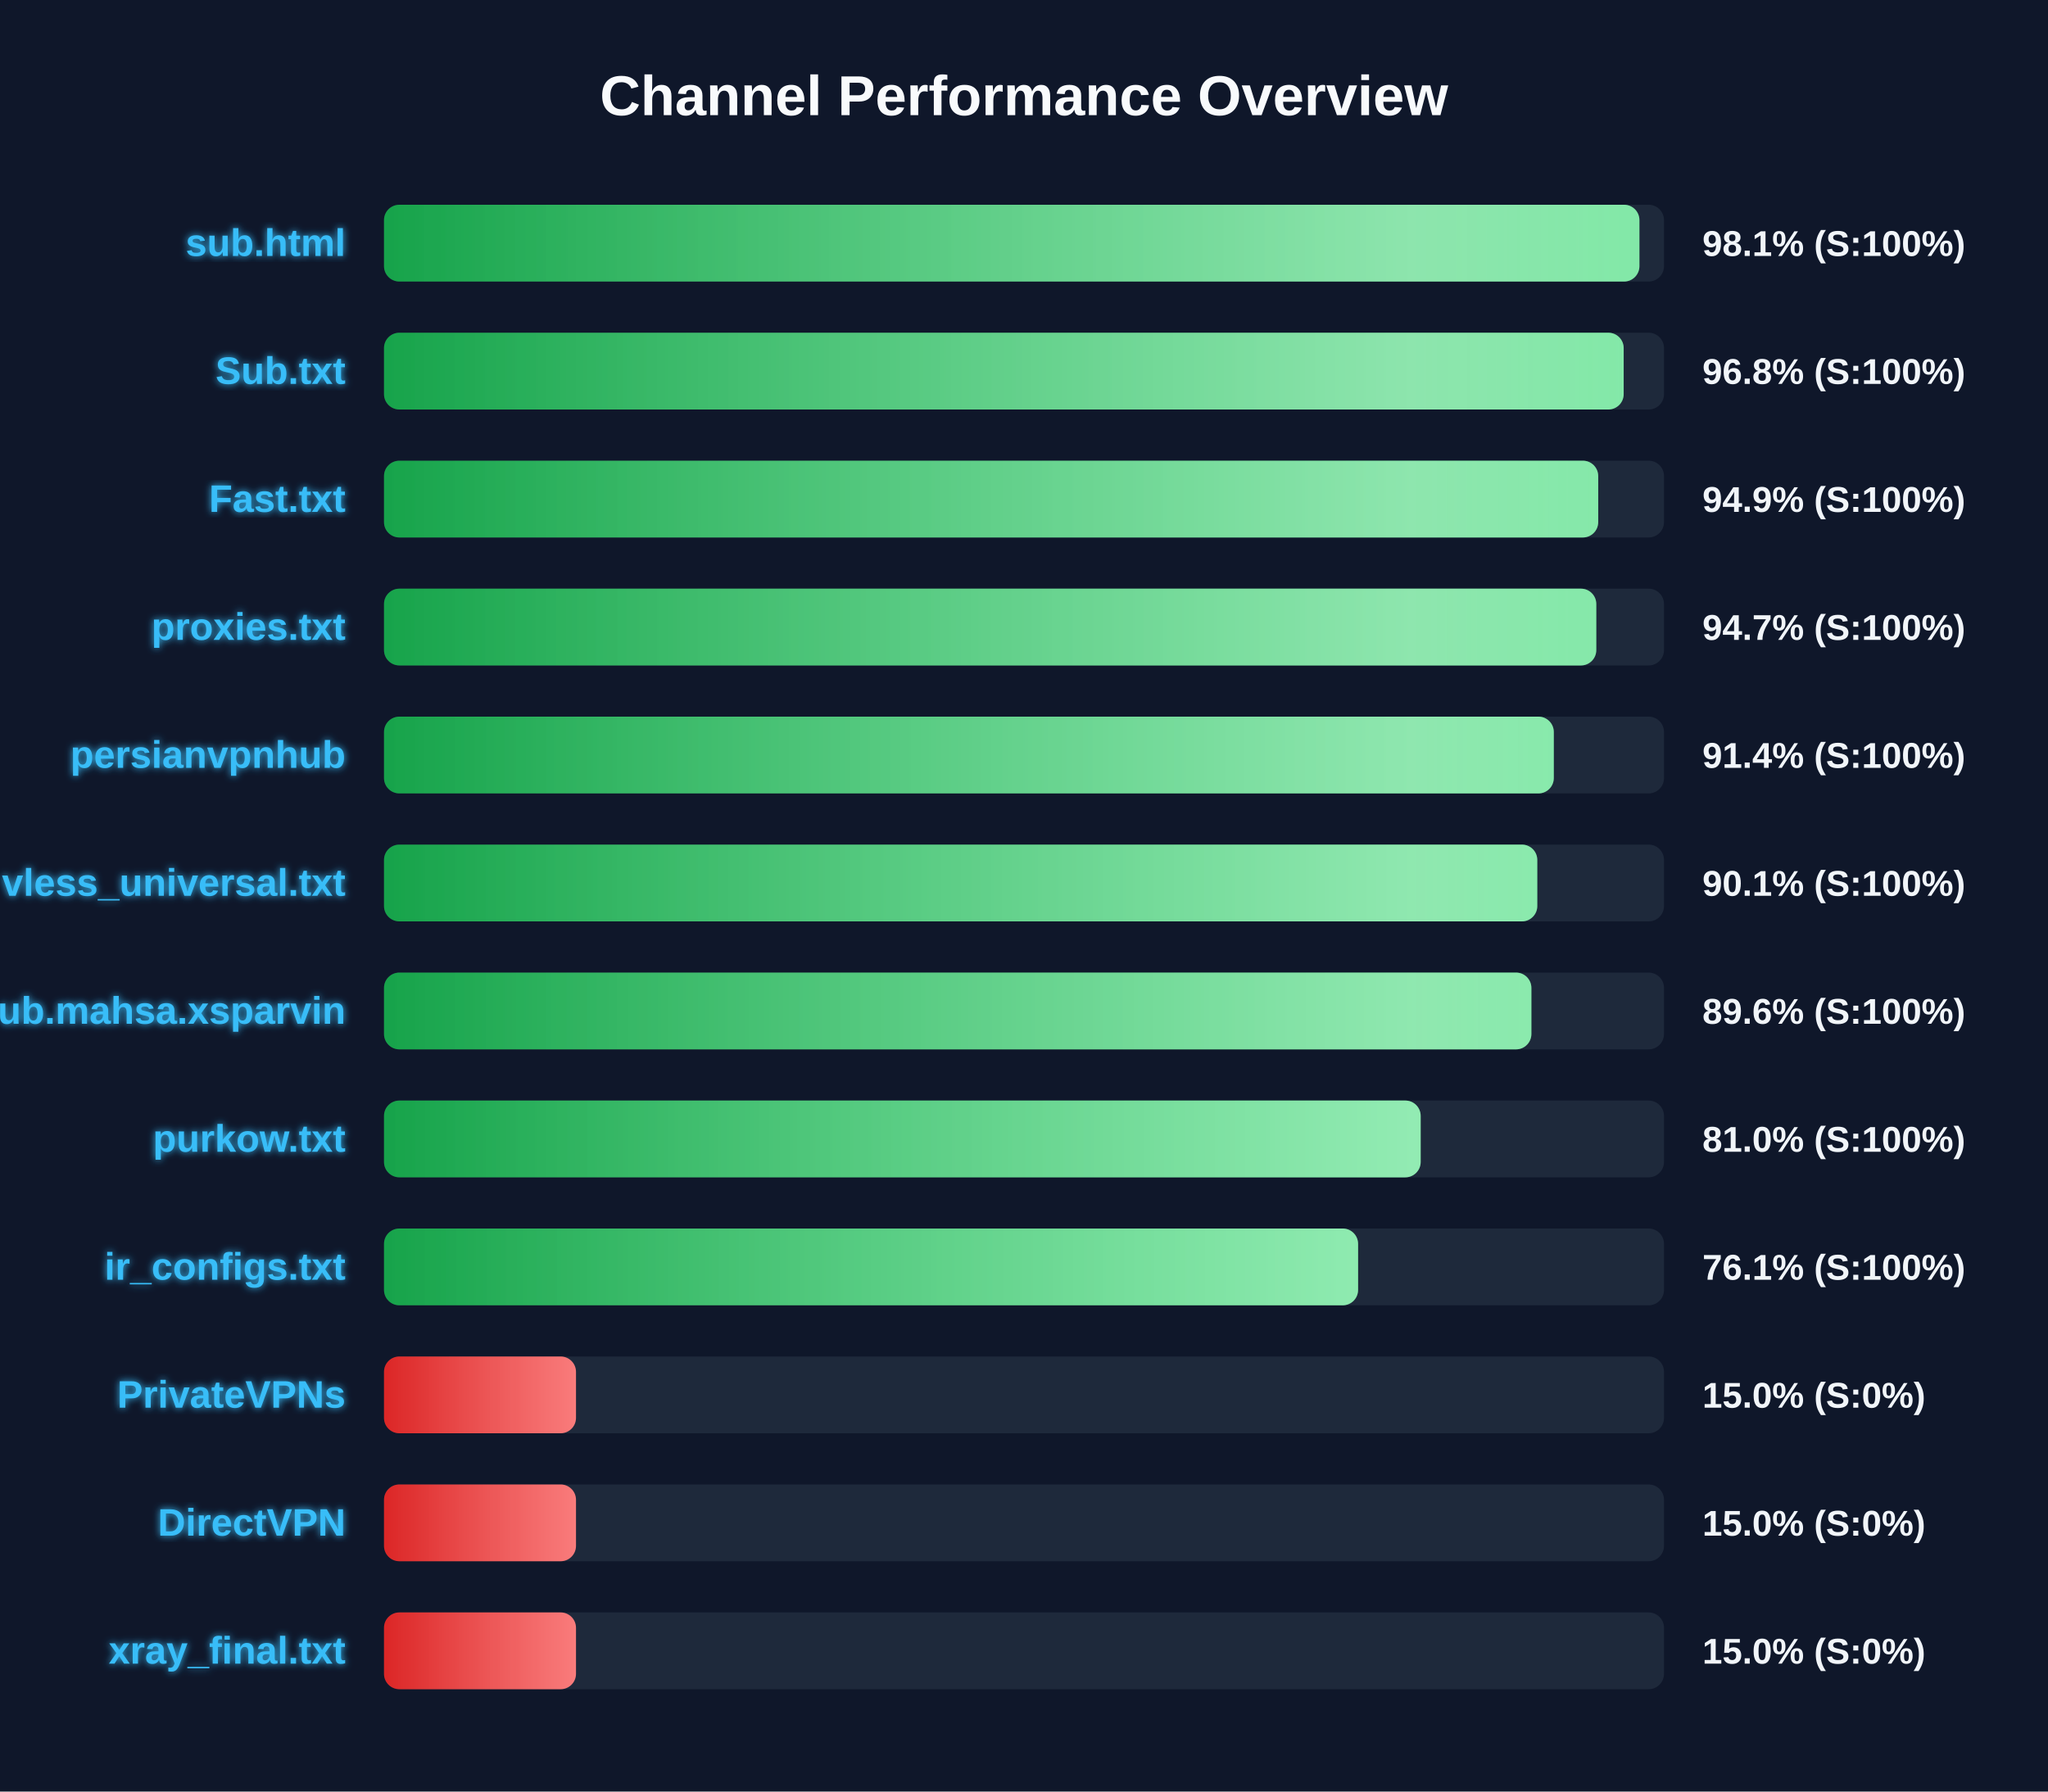
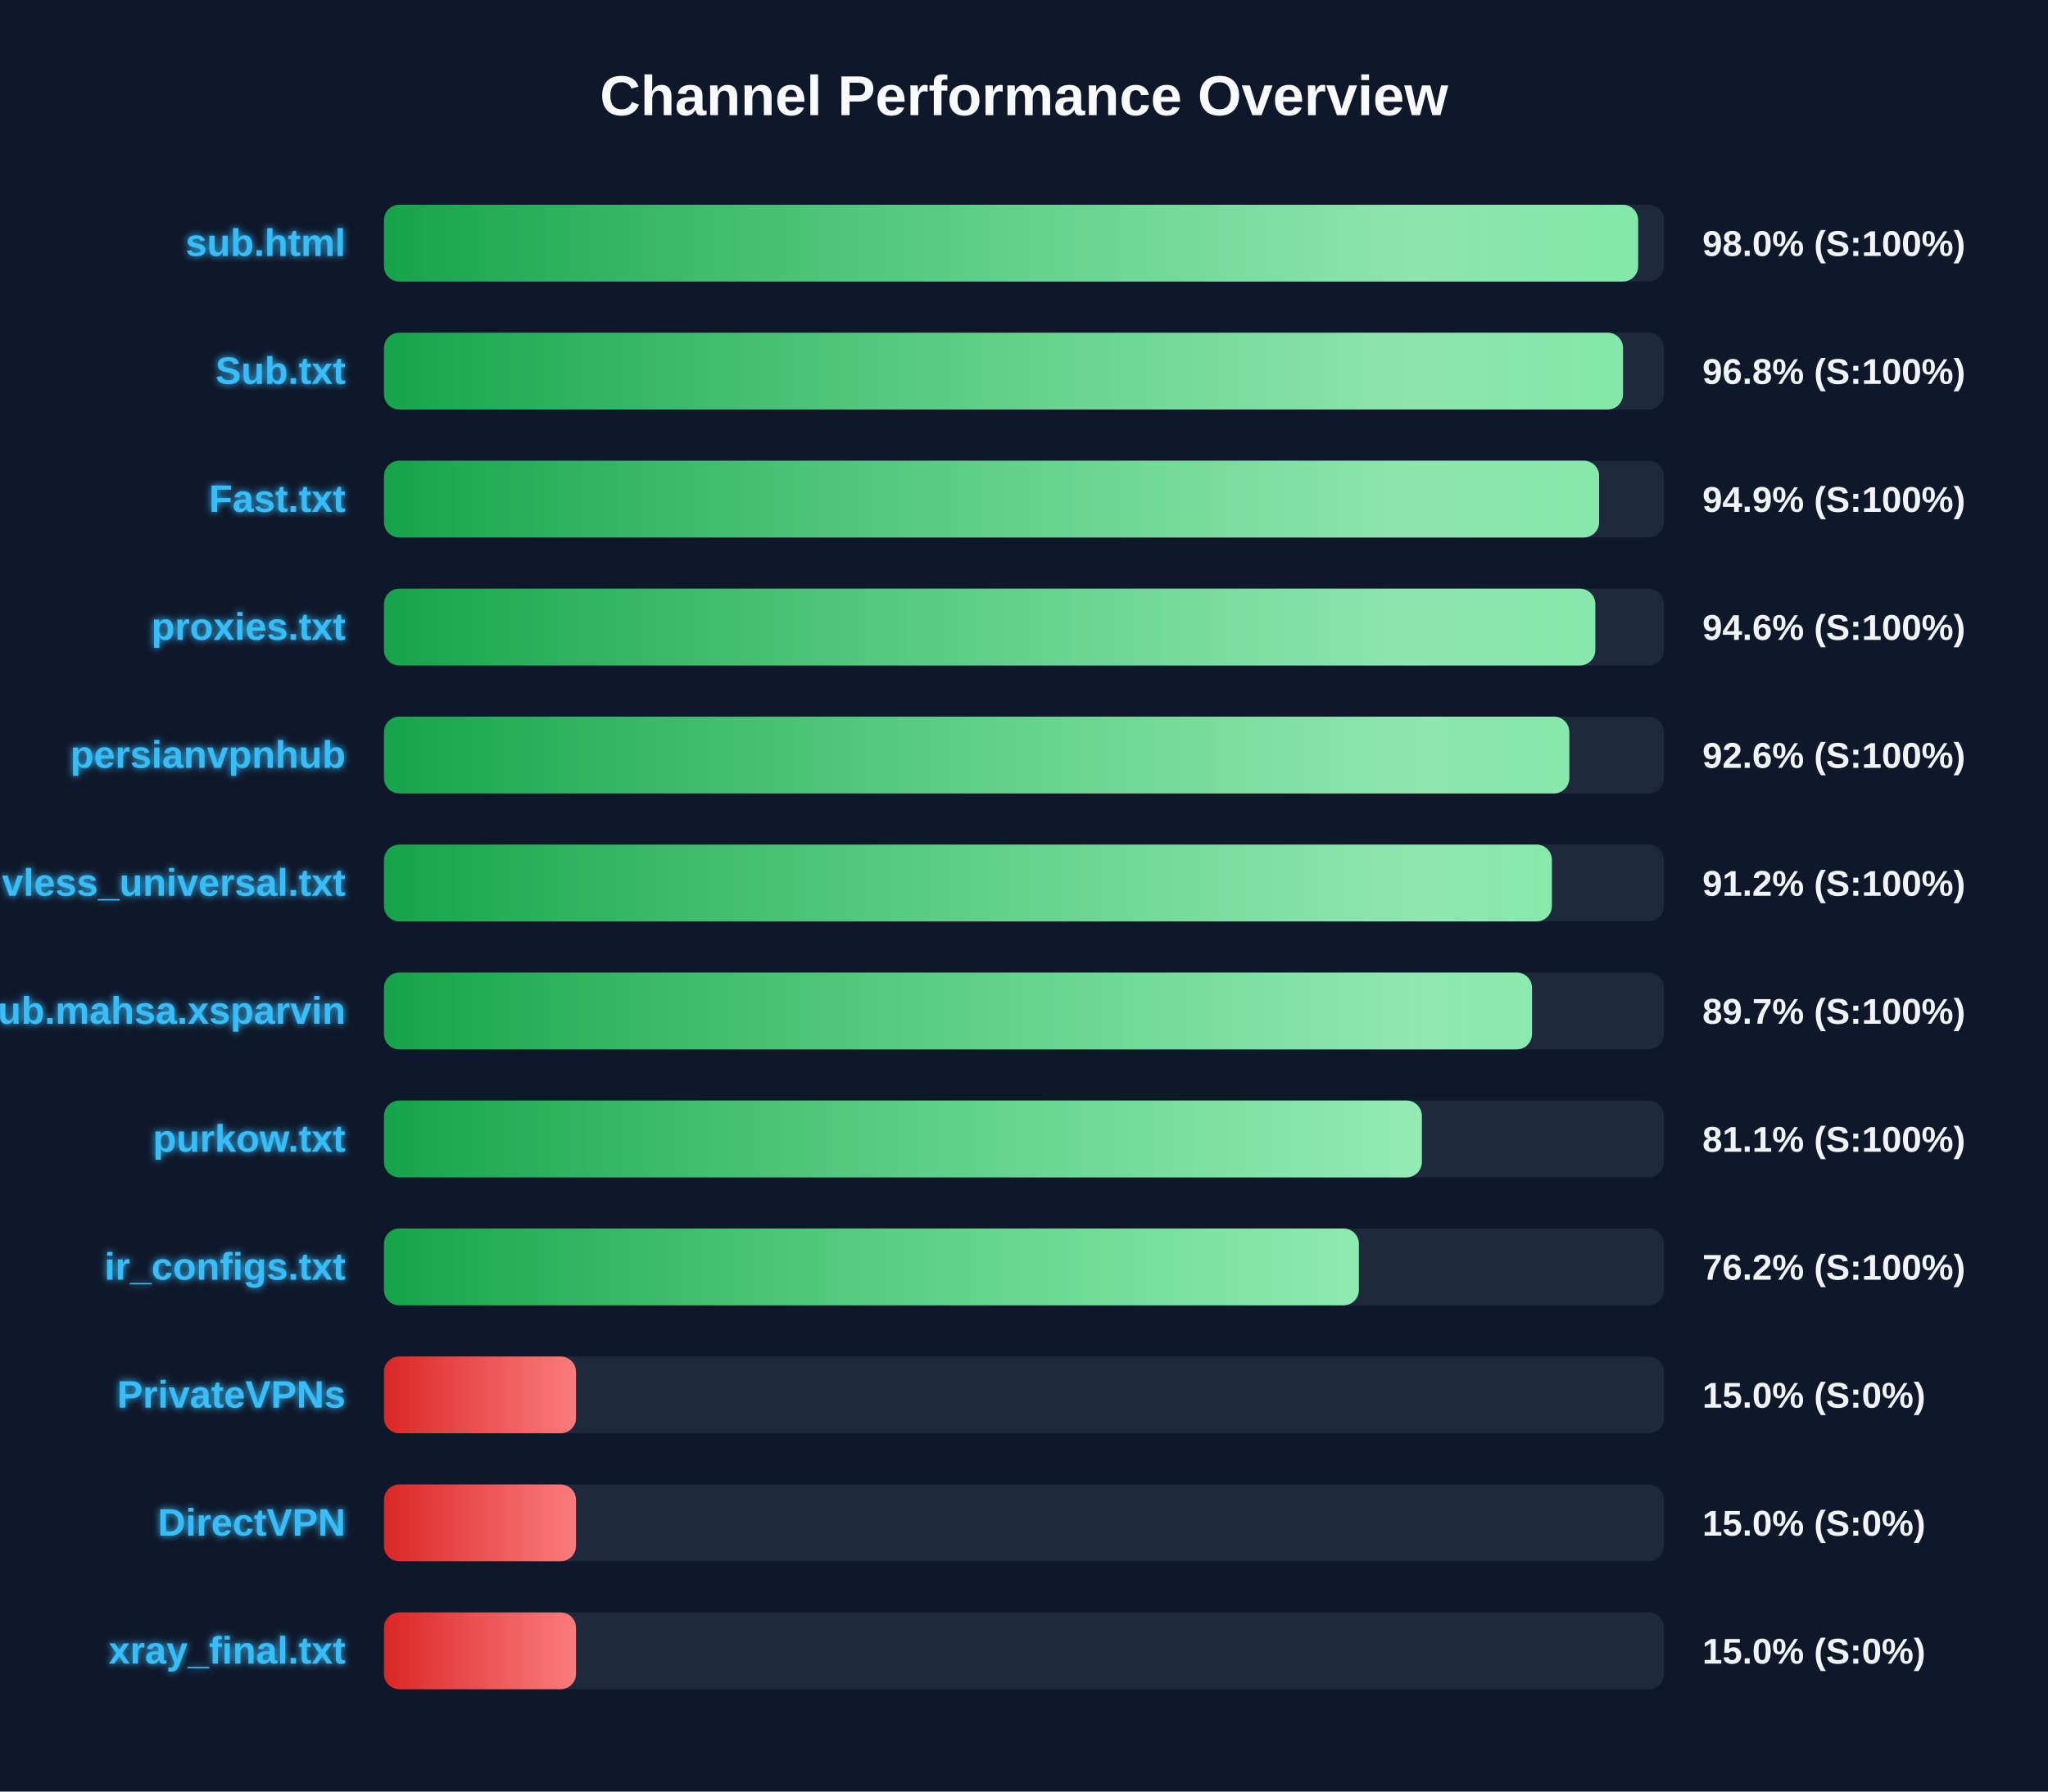
<svg xmlns="http://www.w3.org/2000/svg" width="800" height="700" version="1.1">
  <defs>
    <linearGradient id="grad-green" x1="0%" y1="0%" x2="100%" y2="0%">
      <stop offset="0%" stop-color="#16a34a" />
      <stop offset="100%" stop-color="#4ade80" />
    </linearGradient>
    <linearGradient id="grad-yellow" x1="0%" y1="0%" x2="100%" y2="0%">
      <stop offset="0%" stop-color="#ca8a04" />
      <stop offset="100%" stop-color="#fde047" />
    </linearGradient>
    <linearGradient id="grad-red" x1="0%" y1="0%" x2="100%" y2="0%">
      <stop offset="0%" stop-color="#dc2626" />
      <stop offset="100%" stop-color="#f87171" />
    </linearGradient>
    <linearGradient id="shimmer" x1="0%" y1="0%" x2="100%" y2="0%">
      <stop offset="0%" stop-color="rgba(255,255,255,0)" />
      <stop offset="50%" stop-color="rgba(255,255,255,0.4)" />
      <stop offset="100%" stop-color="rgba(255,255,255,0)" />
    </linearGradient>
    <filter id="glow" x="-20%" y="-20%" width="140%" height="140%">
      <feGaussianBlur stdDeviation="1.5" result="blur" />
      <feComposite in="SourceGraphic" in2="blur" operator="over" />
    </filter>
  </defs>
  <style>
        .bg-rect { fill: #0f172a; }
        .title { font: bold 22px 'Segoe UI', Arial, sans-serif; fill: #f8fafc; }
        .row { font: bold 15px 'Segoe UI', Arial, sans-serif; fill: #38bdf8; filter: url(#glow); }
        .score { font: bold 14px 'Segoe UI', Arial, sans-serif; fill: #f1f5f9; }
        @keyframes shimmer-anim {
            0% { transform: translateX(-100%); }
            100% { transform: translateX(200%); }
        }
        .shimmer-rect {
            animation: shimmer-anim 2.5s infinite linear;
        }
    </style>
  <rect width="100%" height="100%" class="bg-rect" />
  <text x="400" y="45" text-anchor="middle" class="title">Channel Performance Overview</text>
  <rect x="150" y="80" width="500" height="30" fill="#1e293b" rx="6" />
  <clipPath id="clip-0">
-     <rect x="150" y="80" width="490.4" height="30" rx="6" />
+     <rect x="150" y="80" width="489.9" height="30" rx="6" />
  </clipPath>
-   <rect x="150" y="80" width="490.4" height="30" fill="url(#grad-green)" rx="6" />
+   <rect x="150" y="80" width="489.9" height="30" fill="url(#grad-green)" rx="6" />
  <g clip-path="url(#clip-0)">
    <rect x="150" y="80" width="100%" height="30" fill="url(#shimmer)" class="shimmer-rect" />
  </g>
  <text x="135" y="100" text-anchor="end" class="row">sub.html</text>
-   <text x="665" y="100" text-anchor="start" class="score">98.1% (S:100%)</text>
+   <text x="665" y="100" text-anchor="start" class="score">98.0% (S:100%)</text>
  <rect x="150" y="130" width="500" height="30" fill="#1e293b" rx="6" />
  <clipPath id="clip-1">
-     <rect x="150" y="130" width="484.25" height="30" rx="6" />
+     <rect x="150" y="130" width="484.0" height="30" rx="6" />
  </clipPath>
-   <rect x="150" y="130" width="484.25" height="30" fill="url(#grad-green)" rx="6" />
+   <rect x="150" y="130" width="484.0" height="30" fill="url(#grad-green)" rx="6" />
  <g clip-path="url(#clip-1)">
    <rect x="150" y="130" width="100%" height="30" fill="url(#shimmer)" class="shimmer-rect" />
  </g>
  <text x="135" y="150" text-anchor="end" class="row">Sub.txt</text>
  <text x="665" y="150" text-anchor="start" class="score">96.8% (S:100%)</text>
  <rect x="150" y="180" width="500" height="30" fill="#1e293b" rx="6" />
  <clipPath id="clip-2">
-     <rect x="150" y="180" width="474.3" height="30" rx="6" />
+     <rect x="150" y="180" width="474.65" height="30" rx="6" />
  </clipPath>
-   <rect x="150" y="180" width="474.3" height="30" fill="url(#grad-green)" rx="6" />
+   <rect x="150" y="180" width="474.65" height="30" fill="url(#grad-green)" rx="6" />
  <g clip-path="url(#clip-2)">
    <rect x="150" y="180" width="100%" height="30" fill="url(#shimmer)" class="shimmer-rect" />
  </g>
  <text x="135" y="200" text-anchor="end" class="row">Fast.txt</text>
  <text x="665" y="200" text-anchor="start" class="score">94.9% (S:100%)</text>
  <rect x="150" y="230" width="500" height="30" fill="#1e293b" rx="6" />
  <clipPath id="clip-3">
-     <rect x="150" y="230" width="473.55" height="30" rx="6" />
+     <rect x="150" y="230" width="473.15" height="30" rx="6" />
  </clipPath>
-   <rect x="150" y="230" width="473.55" height="30" fill="url(#grad-green)" rx="6" />
+   <rect x="150" y="230" width="473.15" height="30" fill="url(#grad-green)" rx="6" />
  <g clip-path="url(#clip-3)">
    <rect x="150" y="230" width="100%" height="30" fill="url(#shimmer)" class="shimmer-rect" />
  </g>
  <text x="135" y="250" text-anchor="end" class="row">proxies.txt</text>
-   <text x="665" y="250" text-anchor="start" class="score">94.7% (S:100%)</text>
+   <text x="665" y="250" text-anchor="start" class="score">94.6% (S:100%)</text>
  <rect x="150" y="280" width="500" height="30" fill="#1e293b" rx="6" />
  <clipPath id="clip-4">
-     <rect x="150" y="280" width="456.95" height="30" rx="6" />
+     <rect x="150" y="280" width="463.0" height="30" rx="6" />
  </clipPath>
-   <rect x="150" y="280" width="456.95" height="30" fill="url(#grad-green)" rx="6" />
+   <rect x="150" y="280" width="463.0" height="30" fill="url(#grad-green)" rx="6" />
  <g clip-path="url(#clip-4)">
    <rect x="150" y="280" width="100%" height="30" fill="url(#shimmer)" class="shimmer-rect" />
  </g>
  <text x="135" y="300" text-anchor="end" class="row">persianvpnhub</text>
-   <text x="665" y="300" text-anchor="start" class="score">91.4% (S:100%)</text>
+   <text x="665" y="300" text-anchor="start" class="score">92.6% (S:100%)</text>
  <rect x="150" y="330" width="500" height="30" fill="#1e293b" rx="6" />
  <clipPath id="clip-5">
-     <rect x="150" y="330" width="450.5" height="30" rx="6" />
+     <rect x="150" y="330" width="456.2" height="30" rx="6" />
  </clipPath>
-   <rect x="150" y="330" width="450.5" height="30" fill="url(#grad-green)" rx="6" />
+   <rect x="150" y="330" width="456.2" height="30" fill="url(#grad-green)" rx="6" />
  <g clip-path="url(#clip-5)">
    <rect x="150" y="330" width="100%" height="30" fill="url(#shimmer)" class="shimmer-rect" />
  </g>
  <text x="135" y="350" text-anchor="end" class="row">vless_universal.txt</text>
-   <text x="665" y="350" text-anchor="start" class="score">90.1% (S:100%)</text>
+   <text x="665" y="350" text-anchor="start" class="score">91.2% (S:100%)</text>
  <rect x="150" y="380" width="500" height="30" fill="#1e293b" rx="6" />
  <clipPath id="clip-6">
-     <rect x="150" y="380" width="448.2" height="30" rx="6" />
+     <rect x="150" y="380" width="448.45" height="30" rx="6" />
  </clipPath>
-   <rect x="150" y="380" width="448.2" height="30" fill="url(#grad-green)" rx="6" />
+   <rect x="150" y="380" width="448.45" height="30" fill="url(#grad-green)" rx="6" />
  <g clip-path="url(#clip-6)">
    <rect x="150" y="380" width="100%" height="30" fill="url(#shimmer)" class="shimmer-rect" />
  </g>
  <text x="135" y="400" text-anchor="end" class="row">Sub.mahsa.xsparvin</text>
-   <text x="665" y="400" text-anchor="start" class="score">89.6% (S:100%)</text>
+   <text x="665" y="400" text-anchor="start" class="score">89.7% (S:100%)</text>
  <rect x="150" y="430" width="500" height="30" fill="#1e293b" rx="6" />
  <clipPath id="clip-7">
-     <rect x="150" y="430" width="404.95" height="30" rx="6" />
+     <rect x="150" y="430" width="405.4" height="30" rx="6" />
  </clipPath>
-   <rect x="150" y="430" width="404.95" height="30" fill="url(#grad-green)" rx="6" />
+   <rect x="150" y="430" width="405.4" height="30" fill="url(#grad-green)" rx="6" />
  <g clip-path="url(#clip-7)">
    <rect x="150" y="430" width="100%" height="30" fill="url(#shimmer)" class="shimmer-rect" />
  </g>
  <text x="135" y="450" text-anchor="end" class="row">purkow.txt</text>
-   <text x="665" y="450" text-anchor="start" class="score">81.0% (S:100%)</text>
+   <text x="665" y="450" text-anchor="start" class="score">81.1% (S:100%)</text>
  <rect x="150" y="480" width="500" height="30" fill="#1e293b" rx="6" />
  <clipPath id="clip-8">
-     <rect x="150" y="480" width="380.5" height="30" rx="6" />
+     <rect x="150" y="480" width="380.8" height="30" rx="6" />
  </clipPath>
-   <rect x="150" y="480" width="380.5" height="30" fill="url(#grad-green)" rx="6" />
+   <rect x="150" y="480" width="380.8" height="30" fill="url(#grad-green)" rx="6" />
  <g clip-path="url(#clip-8)">
    <rect x="150" y="480" width="100%" height="30" fill="url(#shimmer)" class="shimmer-rect" />
  </g>
  <text x="135" y="500" text-anchor="end" class="row">ir_configs.txt</text>
-   <text x="665" y="500" text-anchor="start" class="score">76.1% (S:100%)</text>
+   <text x="665" y="500" text-anchor="start" class="score">76.2% (S:100%)</text>
  <rect x="150" y="530" width="500" height="30" fill="#1e293b" rx="6" />
  <clipPath id="clip-9">
    <rect x="150" y="530" width="75.0" height="30" rx="6" />
  </clipPath>
  <rect x="150" y="530" width="75.0" height="30" fill="url(#grad-red)" rx="6" />
  <g clip-path="url(#clip-9)">
    <rect x="150" y="530" width="100%" height="30" fill="url(#shimmer)" class="shimmer-rect" />
  </g>
  <text x="135" y="550" text-anchor="end" class="row">PrivateVPNs</text>
  <text x="665" y="550" text-anchor="start" class="score">15.0% (S:0%)</text>
  <rect x="150" y="580" width="500" height="30" fill="#1e293b" rx="6" />
  <clipPath id="clip-10">
    <rect x="150" y="580" width="75.0" height="30" rx="6" />
  </clipPath>
  <rect x="150" y="580" width="75.0" height="30" fill="url(#grad-red)" rx="6" />
  <g clip-path="url(#clip-10)">
    <rect x="150" y="580" width="100%" height="30" fill="url(#shimmer)" class="shimmer-rect" />
  </g>
  <text x="135" y="600" text-anchor="end" class="row">DirectVPN</text>
  <text x="665" y="600" text-anchor="start" class="score">15.0% (S:0%)</text>
  <rect x="150" y="630" width="500" height="30" fill="#1e293b" rx="6" />
  <clipPath id="clip-11">
    <rect x="150" y="630" width="75.0" height="30" rx="6" />
  </clipPath>
  <rect x="150" y="630" width="75.0" height="30" fill="url(#grad-red)" rx="6" />
  <g clip-path="url(#clip-11)">
    <rect x="150" y="630" width="100%" height="30" fill="url(#shimmer)" class="shimmer-rect" />
  </g>
  <text x="135" y="650" text-anchor="end" class="row">xray_final.txt</text>
  <text x="665" y="650" text-anchor="start" class="score">15.0% (S:0%)</text>
</svg>
